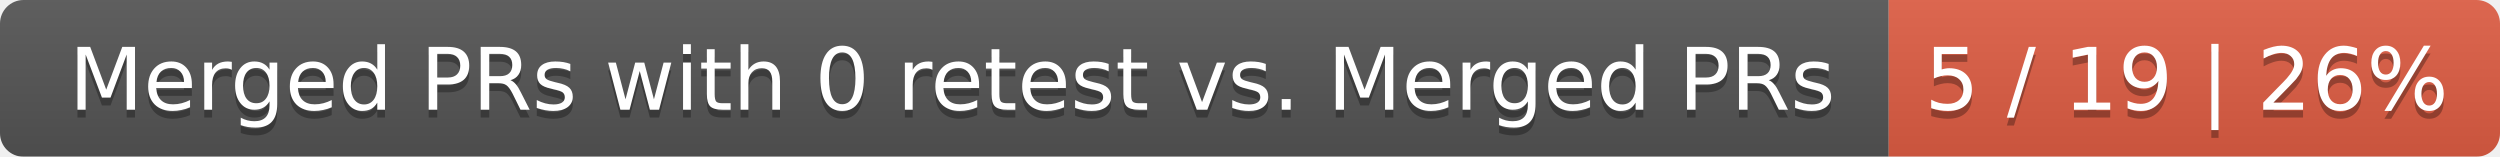
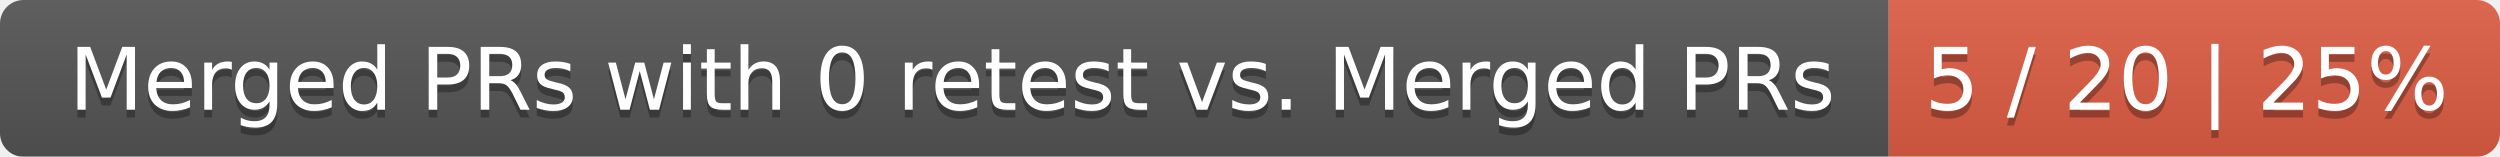
<svg xmlns="http://www.w3.org/2000/svg" width="319" height="20">
  <linearGradient id="smooth" x2="0" y2="100%">
    <stop offset="0" stop-color="#bbb" stop-opacity=".1" />
    <stop offset="1" stop-opacity=".1" />
  </linearGradient>
  <mask id="round">
    <rect width="319" height="20" rx="3" fill="#fff" />
  </mask>
  <g mask="url(#round)">
    <rect width="241" height="20" fill="#555" />
    <rect x="241" width="78" height="20" fill="#e05d44" />
    <rect width="319" height="20" fill="url(#smooth)" />
  </g>
  <g fill="#fff" text-anchor="middle" font-family="DejaVu Sans,Verdana,Geneva,sans-serif" font-size="11">
    <text x="121.5" y="15" fill="#010101" fill-opacity=".3">Merged PRs with 0 retest vs. Merged PRs</text>
    <text x="121.5" y="14">Merged PRs with 0 retest vs. Merged PRs</text>
-     <text x="279" y="15" fill="#010101" fill-opacity=".3">5 / 19 | 26%</text>
-     <text x="279" y="14">5 / 19 | 26%</text>
+     <text x="279" y="15" fill="#010101" fill-opacity=".3">5 / 20 | 25%</text>
+     <text x="279" y="14">5 / 20 | 25%</text>
  </g>
</svg>
